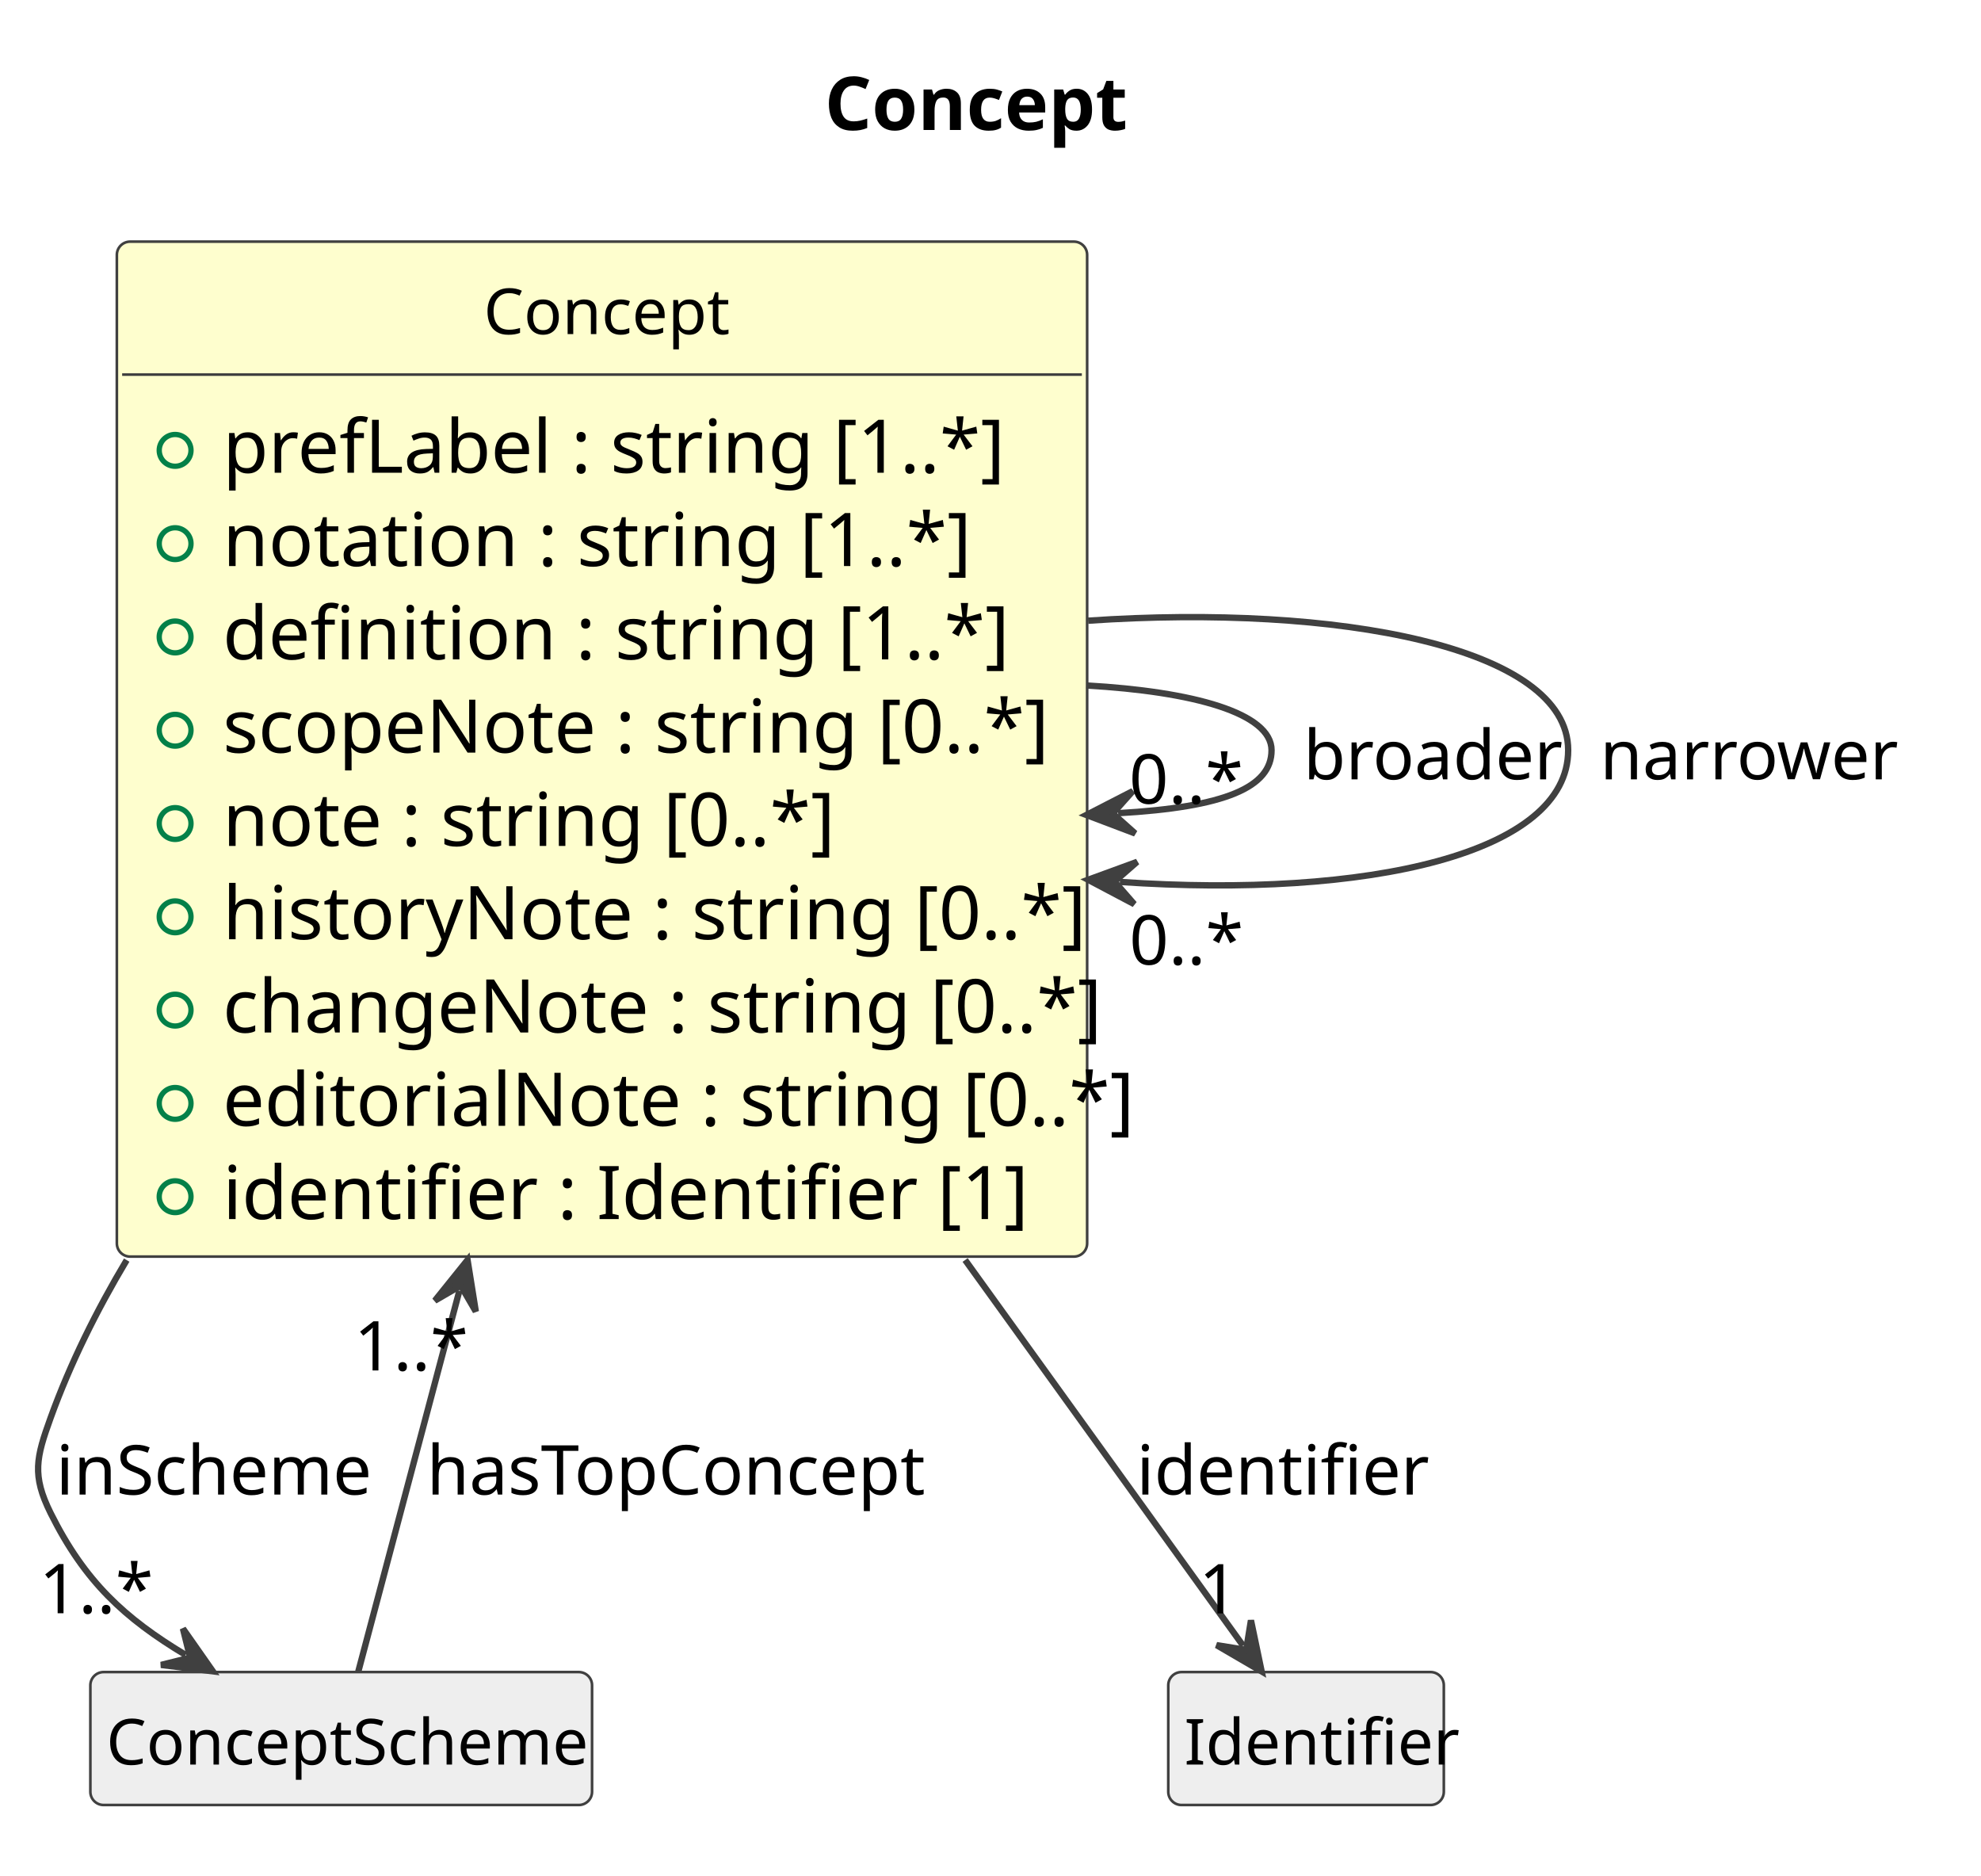
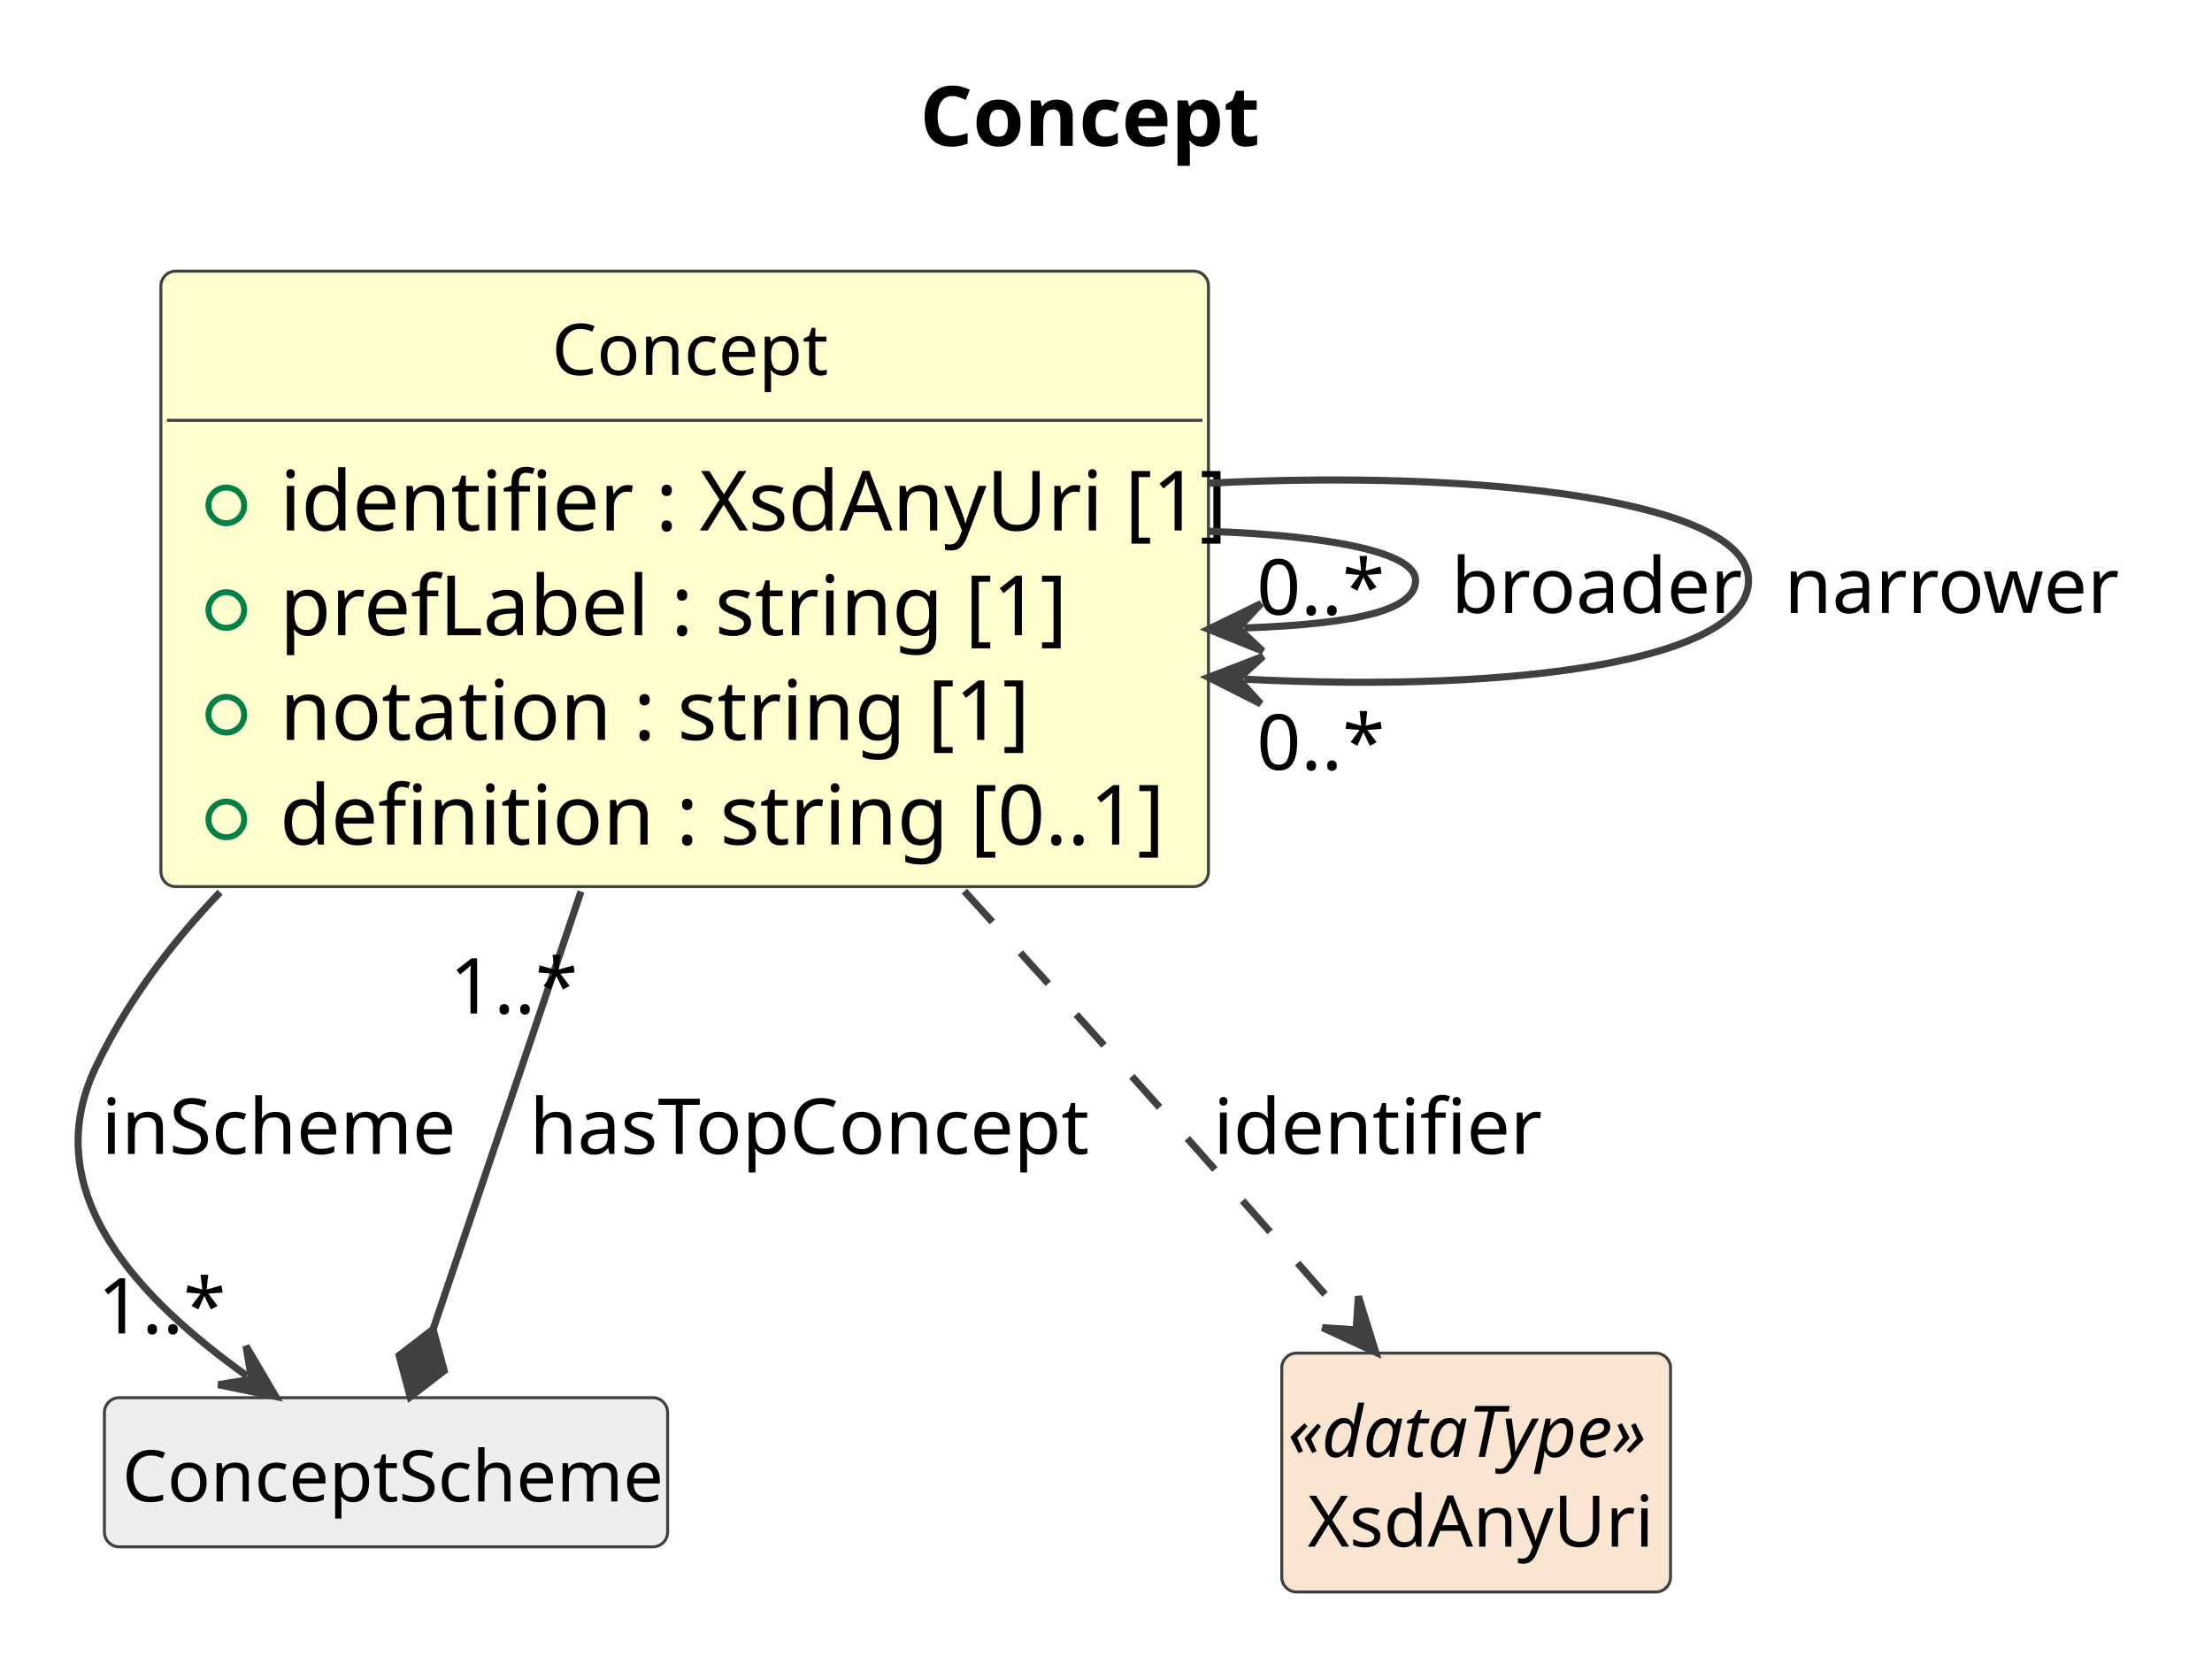
- <svg xmlns="http://www.w3.org/2000/svg" contentStyleType="text/css" data-diagram-type="CLASS" height="354px" preserveAspectRatio="none" style="width:374px;height:354px;background:#FFFFFF;" version="1.1" viewBox="0 0 374 354" width="374px" zoomAndPan="magnify">
+ <svg xmlns="http://www.w3.org/2000/svg" contentStyleType="text/css" data-diagram-type="CLASS" height="281px" preserveAspectRatio="none" style="width:372px;height:281px;background:#FFFFFF;" version="1.1" viewBox="0 0 372 281" width="372px" zoomAndPan="magnify">
  <defs />
  <g>
    <g class="title" data-source-line="1">
-       <text fill="#000000" font-family="sans-serif" font-size="14" font-weight="700" lengthAdjust="spacing" textLength="56" x="155.678" y="24.533">Concept</text>
+       <text fill="#000000" font-family="sans-serif" font-size="14" font-weight="700" lengthAdjust="spacing" textLength="56" x="154.678" y="24.533">Concept</text>
    </g>
    <g class="entity" data-qualified-name="Concept" data-source-line="12" id="ent0002">
-       <rect fill="#FEFECE" height="191.578" rx="2.5" ry="2.5" style="stroke:#404040;stroke-width:0.5;" width="183.185" x="22.06" y="45.609" />
-       <text fill="#000000" font-family="sans-serif" font-size="12" lengthAdjust="spacing" textLength="44.695" x="91.305" y="63.066">Concept</text>
-       <line style="stroke:#404040;stroke-width:0.5;" x1="23.06" x2="204.245" y1="70.703" y2="70.703" />
+       <rect fill="#FEFECE" height="103.531" rx="2.5" ry="2.5" style="stroke:#404040;stroke-width:0.5;" width="176.172" x="27.06" y="45.609" />
+       <text fill="#000000" font-family="sans-serif" font-size="12" lengthAdjust="spacing" textLength="44.695" x="92.798" y="63.066">Concept</text>
+       <line style="stroke:#404040;stroke-width:0.5;" x1="28.06" x2="202.232" y1="70.703" y2="70.703" />
      <g data-visibility-modifier="PUBLIC_FIELD">
-         <ellipse cx="33.06" cy="85.008" fill="none" rx="3" ry="3" style="stroke:#038048;stroke-width:1;" />
+         <ellipse cx="38.06" cy="85.008" fill="none" rx="3" ry="3" style="stroke:#038048;stroke-width:1;" />
      </g>
-       <text fill="#000000" font-family="sans-serif" font-size="14" lengthAdjust="spacing" textLength="136.965" x="42.06" y="89.236">prefLabel : string [1..*]</text>
+       <text fill="#000000" font-family="sans-serif" font-size="14" lengthAdjust="spacing" textLength="150.172" x="47.06" y="89.236">identifier : XsdAnyUri [1]</text>
      <g data-visibility-modifier="PUBLIC_FIELD">
-         <ellipse cx="33.06" cy="102.617" fill="none" rx="3" ry="3" style="stroke:#038048;stroke-width:1;" />
+         <ellipse cx="38.06" cy="102.617" fill="none" rx="3" ry="3" style="stroke:#038048;stroke-width:1;" />
      </g>
-       <text fill="#000000" font-family="sans-serif" font-size="14" lengthAdjust="spacing" textLength="128.406" x="42.06" y="106.846">notation : string [1..*]</text>
+       <text fill="#000000" font-family="sans-serif" font-size="14" lengthAdjust="spacing" textLength="123.737" x="47.06" y="106.846">prefLabel : string [1]</text>
      <g data-visibility-modifier="PUBLIC_FIELD">
-         <ellipse cx="33.06" cy="120.227" fill="none" rx="3" ry="3" style="stroke:#038048;stroke-width:1;" />
+         <ellipse cx="38.06" cy="120.227" fill="none" rx="3" ry="3" style="stroke:#038048;stroke-width:1;" />
      </g>
-       <text fill="#000000" font-family="sans-serif" font-size="14" lengthAdjust="spacing" textLength="134.627" x="42.06" y="124.455">definition : string [1..*]</text>
+       <text fill="#000000" font-family="sans-serif" font-size="14" lengthAdjust="spacing" textLength="115.179" x="47.06" y="124.455">notation : string [1]</text>
      <g data-visibility-modifier="PUBLIC_FIELD">
-         <ellipse cx="33.06" cy="137.836" fill="none" rx="3" ry="3" style="stroke:#038048;stroke-width:1;" />
+         <ellipse cx="38.06" cy="137.836" fill="none" rx="3" ry="3" style="stroke:#038048;stroke-width:1;" />
      </g>
-       <text fill="#000000" font-family="sans-serif" font-size="14" lengthAdjust="spacing" textLength="145.517" x="42.06" y="142.065">scopeNote : string [0..*]</text>
-       <g data-visibility-modifier="PUBLIC_FIELD">
-         <ellipse cx="33.06" cy="155.445" fill="none" rx="3" ry="3" style="stroke:#038048;stroke-width:1;" />
-       </g>
-       <text fill="#000000" font-family="sans-serif" font-size="14" lengthAdjust="spacing" textLength="105.834" x="42.06" y="159.674">note : string [0..*]</text>
-       <g data-visibility-modifier="PUBLIC_FIELD">
-         <ellipse cx="33.06" cy="173.055" fill="none" rx="3" ry="3" style="stroke:#038048;stroke-width:1;" />
-       </g>
-       <text fill="#000000" font-family="sans-serif" font-size="14" lengthAdjust="spacing" textLength="149.393" x="42.06" y="177.283">historyNote : string [0..*]</text>
-       <g data-visibility-modifier="PUBLIC_FIELD">
-         <ellipse cx="33.06" cy="190.664" fill="none" rx="3" ry="3" style="stroke:#038048;stroke-width:1;" />
-       </g>
-       <text fill="#000000" font-family="sans-serif" font-size="14" lengthAdjust="spacing" textLength="154.089" x="42.06" y="194.893">changeNote : string [0..*]</text>
-       <g data-visibility-modifier="PUBLIC_FIELD">
-         <ellipse cx="33.06" cy="208.273" fill="none" rx="3" ry="3" style="stroke:#038048;stroke-width:1;" />
-       </g>
-       <text fill="#000000" font-family="sans-serif" font-size="14" lengthAdjust="spacing" textLength="157.185" x="42.06" y="212.502">editorialNote : string [0..*]</text>
-       <g data-visibility-modifier="PUBLIC_FIELD">
-         <ellipse cx="33.06" cy="225.883" fill="none" rx="3" ry="3" style="stroke:#038048;stroke-width:1;" />
-       </g>
-       <text fill="#000000" font-family="sans-serif" font-size="14" lengthAdjust="spacing" textLength="137.737" x="42.06" y="230.111">identifier : Identifier [1]</text>
+       <text fill="#000000" font-family="sans-serif" font-size="14" lengthAdjust="spacing" textLength="136.965" x="47.06" y="142.065">definition : string [0..1]</text>
    </g>
-     <g class="entity" data-qualified-name="ConceptScheme" data-source-line="23" id="ent0003">
-       <rect fill="#EEEEEE" height="25.094" rx="2.5" ry="2.5" style="stroke:#404040;stroke-width:0.5;" width="94.717" x="17.06" y="315.609" />
-       <text fill="#000000" font-family="sans-serif" font-size="12" lengthAdjust="spacing" textLength="88.717" x="20.06" y="333.066">ConceptScheme</text>
+     <g class="entity" data-qualified-name="ConceptScheme" data-source-line="18" id="ent0003">
+       <rect fill="#EEEEEE" height="25.094" rx="2.5" ry="2.5" style="stroke:#404040;stroke-width:0.5;" width="94.717" x="17.56" y="235.109" />
+       <text fill="#000000" font-family="sans-serif" font-size="12" lengthAdjust="spacing" textLength="88.717" x="20.56" y="252.566">ConceptScheme</text>
    </g>
-     <g class="entity" data-qualified-name="Identifier" data-source-line="28" id="ent0008">
-       <rect fill="#EEEEEE" height="25.094" rx="2.5" ry="2.5" style="stroke:#404040;stroke-width:0.5;" width="52.025" x="220.56" y="315.609" />
-       <text fill="#000000" font-family="sans-serif" font-size="12" lengthAdjust="spacing" textLength="46.025" x="223.56" y="333.066">Identifier</text>
+     <g class="entity" data-qualified-name="XsdAnyUri" data-source-line="23" id="ent0008">
+       <rect fill="#FAE5D3" height="40.188" rx="2.5" ry="2.5" style="stroke:#404040;stroke-width:0.5;" width="65.381" x="215.56" y="227.609" />
+       <text fill="#000000" font-family="sans-serif" font-size="12" font-style="italic" lengthAdjust="spacing" textLength="63.381" x="216.56" y="245.066">«dataType»</text>
+       <text fill="#000000" font-family="sans-serif" font-size="12" lengthAdjust="spacing" textLength="56.684" x="219.909" y="260.16">XsdAnyUri</text>
    </g>
-     <g class="link" data-entity-1="ent0003" data-entity-2="ent0002" data-link-type="dependency" data-source-line="24" id="lnk4">
-       <path codeLine="24" d="M67.65,315.489 C71.92,299.409 78.501,274.649 86.731,243.629" fill="none" id="ConceptScheme-to-Concept" style="stroke:#404040;stroke-width:1.2;" />
-       <polygon fill="#404040" points="88.27,237.829,82.096,245.503,86.988,242.662,89.828,247.554,88.27,237.829" style="stroke:#404040;stroke-width:1.2;" />
-       <text fill="#000000" font-family="sans-serif" font-size="13" lengthAdjust="spacing" textLength="91.781" x="80.56" y="282.104">hasTopConcept</text>
-       <text fill="#000000" font-family="sans-serif" font-size="13" lengthAdjust="spacing" textLength="19.513" x="66.835" y="258.68">1..*</text>
+     <g class="link" data-entity-1="ent0003" data-entity-2="ent0002" data-link-type="composition" data-source-line="19" id="lnk4">
+       <path codeLine="19" d="M72.832,223.601 C78.981,205.401 87.39,180.509 97.71,149.959" fill="none" id="ConceptScheme-backto-Concept" style="stroke:#404040;stroke-width:1.2;" />
+       <polygon fill="#404040" points="68.99,234.969,74.7,230.566,72.832,223.601,67.121,228.005,68.99,234.969" style="stroke:#404040;stroke-width:1.2;" />
+       <text fill="#000000" font-family="sans-serif" font-size="13" lengthAdjust="spacing" textLength="91.781" x="89.06" y="194.105">hasTopConcept</text>
+       <text fill="#000000" font-family="sans-serif" font-size="13" lengthAdjust="spacing" textLength="19.513" x="75.625" y="170.48">1..*</text>
    </g>
-     <g class="link" data-entity-1="ent0002" data-entity-2="ent0003" data-link-type="dependency" data-source-line="25" id="lnk5">
-       <path codeLine="25" d="M23.92,237.849 C18.2,247.419 13.26,257.389 9.56,267.609 C6.84,275.129 6,278.449 9.56,285.609 C16.02,298.569 23.517,305.449 35.047,312.378" fill="none" id="Concept-to-ConceptScheme" style="stroke:#404040;stroke-width:1.2;" />
-       <polygon fill="#404040" points="40.19,315.469,34.537,307.405,35.904,312.894,30.416,314.261,40.19,315.469" style="stroke:#404040;stroke-width:1.2;" />
-       <text fill="#000000" font-family="sans-serif" font-size="13" lengthAdjust="spacing" textLength="57.808" x="10.56" y="282.104">inScheme</text>
-       <text fill="#000000" font-family="sans-serif" font-size="13" lengthAdjust="spacing" textLength="19.513" x="7.383" y="304.504">1..*</text>
+     <g class="link" data-entity-1="ent0002" data-entity-2="ent0003" data-link-type="dependency" data-source-line="20" id="lnk5">
+       <path codeLine="20" d="M37.01,150.079 C28.57,158.899 21.19,168.769 16.06,179.609 C6,200.839 23.731,218.708 41.491,231.417" fill="none" id="Concept-to-ConceptScheme" style="stroke:#404040;stroke-width:1.2;" />
+       <polygon fill="#404040" points="46.37,234.909,41.379,226.419,42.304,232,36.723,232.924,46.37,234.909" style="stroke:#404040;stroke-width:1.2;" />
+       <text fill="#000000" font-family="sans-serif" font-size="13" lengthAdjust="spacing" textLength="57.808" x="17.06" y="194.105">inScheme</text>
+       <text fill="#000000" font-family="sans-serif" font-size="13" lengthAdjust="spacing" textLength="19.513" x="16.427" y="224.305">1..*</text>
    </g>
-     <g class="link" data-entity-1="ent0002" data-entity-2="ent0002" data-link-type="dependency" data-source-line="26" id="lnk6">
-       <path codeLine="26" d="M205.1,129.389 C225.33,130.529 240.06,134.609 240.06,141.609 C240.06,148.609 231.321,152.352 211.09,153.492" fill="none" id="Concept-to-Concept" style="stroke:#404040;stroke-width:1.2;" />
-       <polygon fill="#404040" points="205.1,153.829,214.311,157.317,210.092,153.548,213.861,149.329,205.1,153.829" style="stroke:#404040;stroke-width:1.2;" />
-       <text fill="#000000" font-family="sans-serif" font-size="13" lengthAdjust="spacing" textLength="44.808" x="246.06" y="147.105">broader</text>
-       <text fill="#000000" font-family="sans-serif" font-size="13" lengthAdjust="spacing" textLength="19.513" x="213.165" y="151.692">0..*</text>
+     <g class="link" data-entity-1="ent0002" data-entity-2="ent0002" data-link-type="dependency" data-source-line="21" id="lnk6">
+       <path codeLine="21" d="M203.23,89.369 C223.33,90.089 238.06,92.839 238.06,97.609 C238.06,102.379 229.326,104.915 209.226,105.635" fill="none" id="Concept-to-Concept" style="stroke:#404040;stroke-width:1.2;" />
+       <polygon fill="#404040" points="203.23,105.849,212.367,109.525,208.227,105.67,212.081,101.53,203.23,105.849" style="stroke:#404040;stroke-width:1.2;" />
+       <text fill="#000000" font-family="sans-serif" font-size="13" lengthAdjust="spacing" textLength="44.808" x="244.06" y="103.105">broader</text>
+       <text fill="#000000" font-family="sans-serif" font-size="13" lengthAdjust="spacing" textLength="19.513" x="211.332" y="103.398">0..*</text>
    </g>
-     <g class="link" data-entity-1="ent0002" data-entity-2="ent0002" data-link-type="dependency" data-source-line="27" id="lnk7">
-       <path codeLine="27" d="M205.43,117.159 C252.48,113.959 296.06,122.109 296.06,141.609 C296.06,161.109 258.466,169.667 211.416,166.466" fill="none" id="Concept-to-Concept-1" style="stroke:#404040;stroke-width:1.2;" />
-       <polygon fill="#404040" points="205.43,166.059,214.138,170.661,210.418,166.399,214.681,162.679,205.43,166.059" style="stroke:#404040;stroke-width:1.2;" />
-       <text fill="#000000" font-family="sans-serif" font-size="13" lengthAdjust="spacing" textLength="51.295" x="302.06" y="147.105">narrower</text>
-       <text fill="#000000" font-family="sans-serif" font-size="13" lengthAdjust="spacing" textLength="19.513" x="213.204" y="182.069">0..*</text>
+     <g class="link" data-entity-1="ent0002" data-entity-2="ent0002" data-link-type="dependency" data-source-line="22" id="lnk7">
+       <path codeLine="22" d="M203.24,81.279 C250.1,78.899 294.06,84.339 294.06,97.609 C294.06,110.879 256.092,116.624 209.232,114.244" fill="none" id="Concept-to-Concept-1" style="stroke:#404040;stroke-width:1.2;" />
+       <polygon fill="#404040" points="203.24,113.939,212.025,118.391,208.234,114.193,212.431,110.401,203.24,113.939" style="stroke:#404040;stroke-width:1.2;" />
+       <text fill="#000000" font-family="sans-serif" font-size="13" lengthAdjust="spacing" textLength="51.295" x="300.06" y="103.105">narrower</text>
+       <text fill="#000000" font-family="sans-serif" font-size="13" lengthAdjust="spacing" textLength="19.513" x="211.343" y="129.483">0..*</text>
    </g>
-     <g class="link" data-entity-1="ent0002" data-entity-2="ent0008" data-link-type="dependency" data-source-line="29" id="lnk9">
-       <path codeLine="29" d="M182.21,237.829 C204.56,268.849 223.092,294.542 234.682,310.622" fill="none" id="Concept-to-Identifier" style="stroke:#404040;stroke-width:1.2;" />
-       <polygon fill="#404040" points="238.19,315.489,236.173,305.849,235.266,311.433,229.683,310.527,238.19,315.489" style="stroke:#404040;stroke-width:1.2;" />
-       <text fill="#000000" font-family="sans-serif" font-size="13" lengthAdjust="spacing" textLength="49.137" x="214.56" y="282.104">identifier</text>
-       <text fill="#000000" font-family="sans-serif" font-size="13" lengthAdjust="spacing" textLength="7.23" x="226.336" y="304.532">1</text>
+     <g class="link" data-entity-1="ent0002" data-entity-2="ent0008" data-link-type="dependency" data-source-line="24" id="lnk9">
+       <path codeLine="24" d="M162.18,149.899 C171.13,159.729 180.41,169.969 189.06,179.609 C203.44,195.649 215.651,209.502 227.411,222.952" fill="none" id="Concept-to-XsdAnyUri" style="stroke:#404040;stroke-width:1.2;stroke-dasharray:7,7;" />
+       <polygon fill="#404040" points="231.36,227.469,228.447,218.061,228.069,223.705,222.425,223.327,231.36,227.469" style="stroke:#404040;stroke-width:1.2;" />
+       <text fill="#000000" font-family="sans-serif" font-size="13" lengthAdjust="spacing" textLength="49.137" x="204.06" y="194.105">identifier</text>
    </g>
  </g>
</svg>
